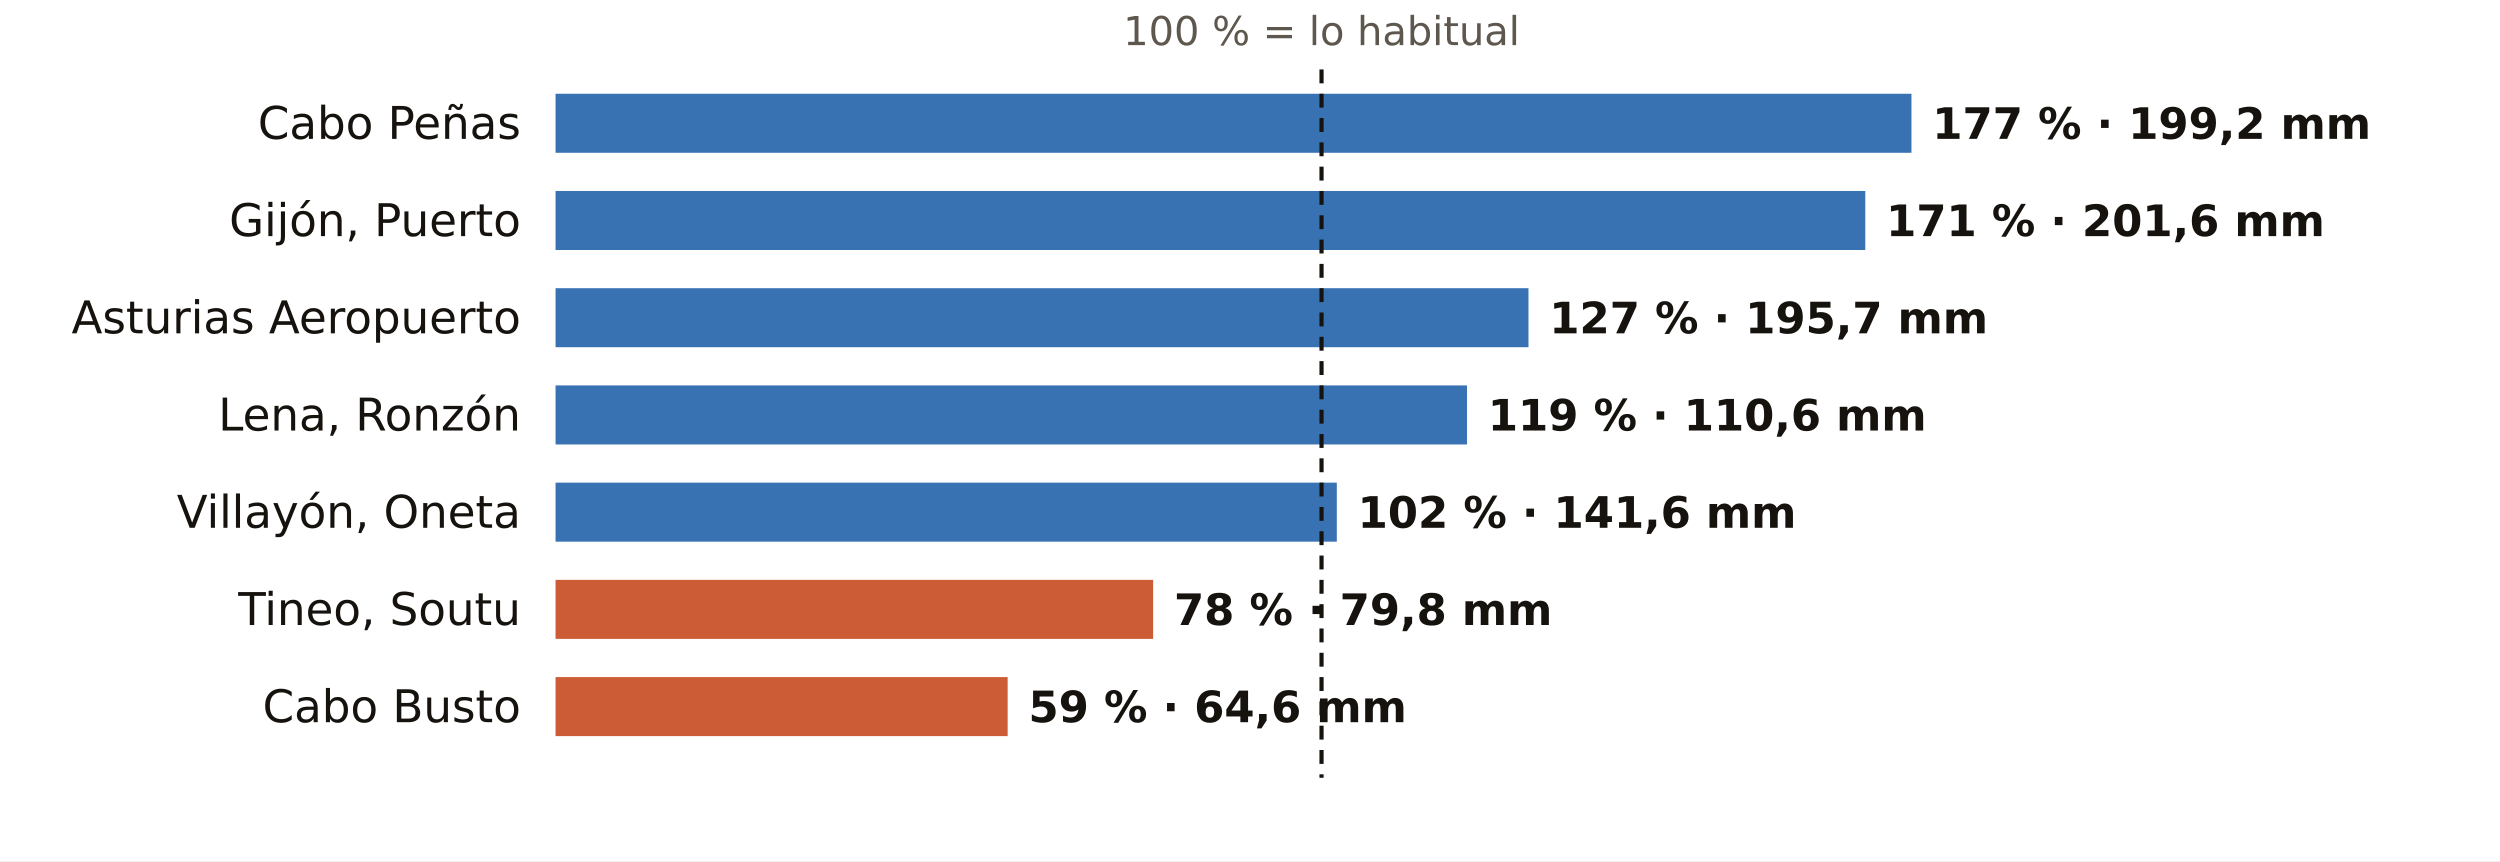
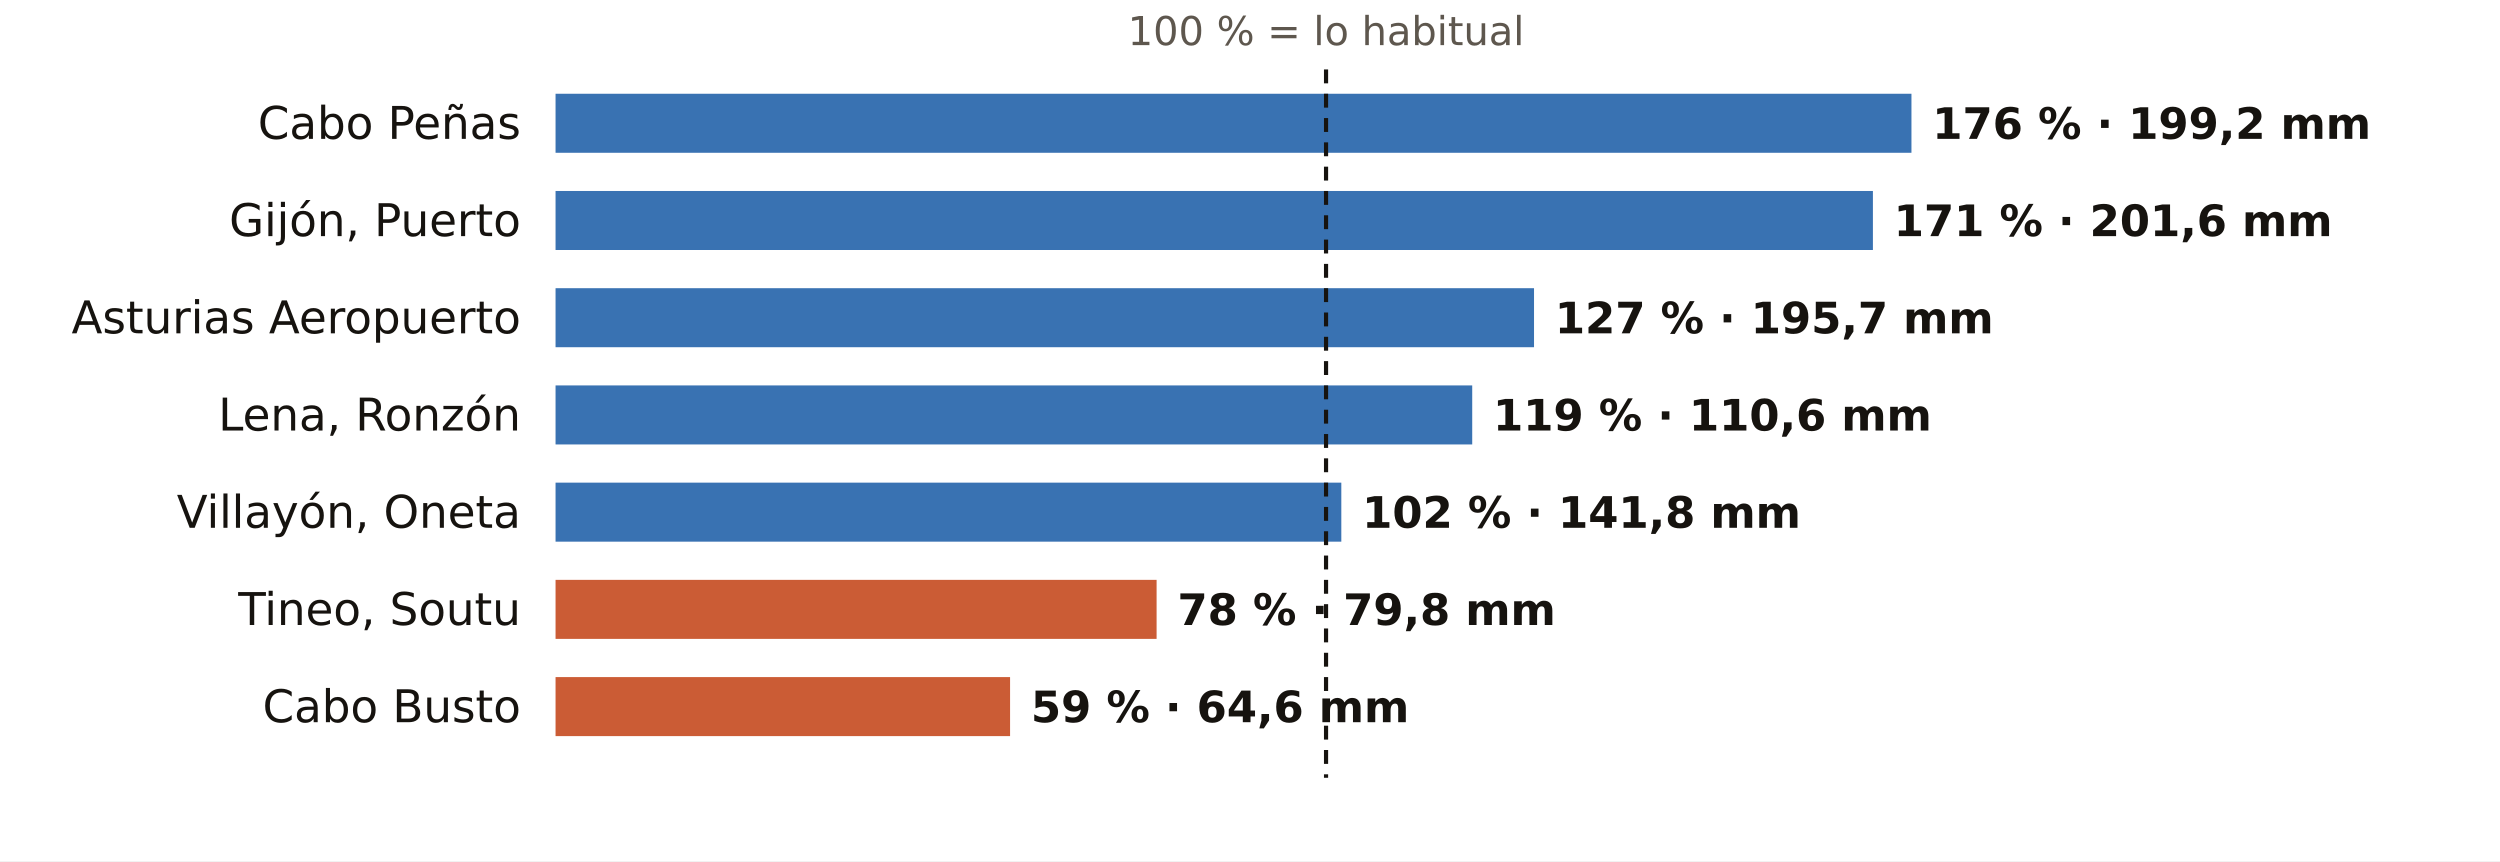
<svg xmlns="http://www.w3.org/2000/svg" viewBox="0 0 720 248" width="720" height="248" role="img" aria-label="El otoño en los pluviómetros de AEMET de Asturias: % de lo habitual">
  <rect width="720" height="248" fill="#FFFFFF" />
-   <text x="380.6" y="13.0" font-size="11.5" fill="#5E574E" text-anchor="middle" font-weight="400" font-family="Public Sans, DejaVu Sans, Arial, sans-serif">100 % = lo habitual</text>
+   <text x="381.9" y="13.0" font-size="11.5" fill="#5E574E" text-anchor="middle" font-weight="400" font-family="Public Sans, DejaVu Sans, Arial, sans-serif">100 % = lo habitual</text>
  <text x="150.0" y="40.0" font-size="13" fill="#16130F" text-anchor="end" font-weight="500" font-family="Public Sans, DejaVu Sans, Arial, sans-serif">Cabo Peñas</text>
  <rect x="160" y="27" width="390.5" height="17" fill="#1F5FA8" opacity="0.88" />
-   <text x="556.5" y="40.0" font-size="12.5" fill="#16130F" text-anchor="start" font-weight="600" font-family="Public Sans, DejaVu Sans, Arial, sans-serif">177 % · 199,2 mm</text>
+   <text x="556.5" y="40.0" font-size="12.5" fill="#16130F" text-anchor="start" font-weight="600" font-family="Public Sans, DejaVu Sans, Arial, sans-serif">176 % · 199,2 mm</text>
  <text x="150.0" y="68.0" font-size="13" fill="#16130F" text-anchor="end" font-weight="500" font-family="Public Sans, DejaVu Sans, Arial, sans-serif">Gijón, Puerto</text>
-   <rect x="160" y="55" width="377.2" height="17" fill="#1F5FA8" opacity="0.88" />
-   <text x="543.2" y="68.0" font-size="12.5" fill="#16130F" text-anchor="start" font-weight="600" font-family="Public Sans, DejaVu Sans, Arial, sans-serif">171 % · 201,6 mm</text>
+   <rect x="160" y="55" width="379.4" height="17" fill="#1F5FA8" opacity="0.88" />
+   <text x="545.4" y="68.0" font-size="12.5" fill="#16130F" text-anchor="start" font-weight="600" font-family="Public Sans, DejaVu Sans, Arial, sans-serif">171 % · 201,6 mm</text>
  <text x="150.0" y="96.0" font-size="13" fill="#16130F" text-anchor="end" font-weight="500" font-family="Public Sans, DejaVu Sans, Arial, sans-serif">Asturias Aeropuerto</text>
-   <rect x="160" y="83" width="280.2" height="17" fill="#1F5FA8" opacity="0.88" />
-   <text x="446.2" y="96.0" font-size="12.5" fill="#16130F" text-anchor="start" font-weight="600" font-family="Public Sans, DejaVu Sans, Arial, sans-serif">127 % · 195,7 mm</text>
+   <rect x="160" y="83" width="281.8" height="17" fill="#1F5FA8" opacity="0.88" />
+   <text x="447.8" y="96.0" font-size="12.5" fill="#16130F" text-anchor="start" font-weight="600" font-family="Public Sans, DejaVu Sans, Arial, sans-serif">127 % · 195,7 mm</text>
  <text x="150.0" y="124.0" font-size="13" fill="#16130F" text-anchor="end" font-weight="500" font-family="Public Sans, DejaVu Sans, Arial, sans-serif">Lena, Ronzón</text>
-   <rect x="160" y="111" width="262.5" height="17" fill="#1F5FA8" opacity="0.88" />
-   <text x="428.5" y="124.0" font-size="12.5" fill="#16130F" text-anchor="start" font-weight="600" font-family="Public Sans, DejaVu Sans, Arial, sans-serif">119 % · 110,6 mm</text>
+   <rect x="160" y="111" width="264.0" height="17" fill="#1F5FA8" opacity="0.88" />
+   <text x="430.0" y="124.0" font-size="12.5" fill="#16130F" text-anchor="start" font-weight="600" font-family="Public Sans, DejaVu Sans, Arial, sans-serif">119 % · 110,6 mm</text>
  <text x="150.0" y="152.0" font-size="13" fill="#16130F" text-anchor="end" font-weight="500" font-family="Public Sans, DejaVu Sans, Arial, sans-serif">Villayón, Oneta</text>
-   <rect x="160" y="139" width="225.0" height="17" fill="#1F5FA8" opacity="0.88" />
-   <text x="391.0" y="152.0" font-size="12.5" fill="#16130F" text-anchor="start" font-weight="600" font-family="Public Sans, DejaVu Sans, Arial, sans-serif">102 % · 141,6 mm</text>
+   <rect x="160" y="139" width="226.3" height="17" fill="#1F5FA8" opacity="0.88" />
+   <text x="392.3" y="152.0" font-size="12.5" fill="#16130F" text-anchor="start" font-weight="600" font-family="Public Sans, DejaVu Sans, Arial, sans-serif">102 % · 141,8 mm</text>
  <text x="150.0" y="180.0" font-size="13" fill="#16130F" text-anchor="end" font-weight="500" font-family="Public Sans, DejaVu Sans, Arial, sans-serif">Tineo, Soutu</text>
-   <rect x="160" y="167" width="172.1" height="17" fill="#C4461A" opacity="0.88" />
-   <text x="338.1" y="180.0" font-size="12.5" fill="#16130F" text-anchor="start" font-weight="600" font-family="Public Sans, DejaVu Sans, Arial, sans-serif">78 % · 79,8 mm</text>
+   <rect x="160" y="167" width="173.1" height="17" fill="#C4461A" opacity="0.88" />
+   <text x="339.1" y="180.0" font-size="12.5" fill="#16130F" text-anchor="start" font-weight="600" font-family="Public Sans, DejaVu Sans, Arial, sans-serif">78 % · 79,8 mm</text>
  <text x="150.0" y="208.0" font-size="13" fill="#16130F" text-anchor="end" font-weight="500" font-family="Public Sans, DejaVu Sans, Arial, sans-serif">Cabo Busto</text>
-   <rect x="160" y="195" width="130.2" height="17" fill="#C4461A" opacity="0.88" />
-   <text x="296.2" y="208.0" font-size="12.5" fill="#16130F" text-anchor="start" font-weight="600" font-family="Public Sans, DejaVu Sans, Arial, sans-serif">59 % · 64,6 mm</text>
-   <line x1="380.6" x2="380.6" y1="20" y2="224" stroke="#16130F" stroke-width="1.2" stroke-dasharray="4 3" />
+   <rect x="160" y="195" width="130.9" height="17" fill="#C4461A" opacity="0.88" />
+   <text x="296.9" y="208.0" font-size="12.5" fill="#16130F" text-anchor="start" font-weight="600" font-family="Public Sans, DejaVu Sans, Arial, sans-serif">59 % · 64,6 mm</text>
+   <line x1="381.9" x2="381.9" y1="20" y2="224" stroke="#16130F" stroke-width="1.2" stroke-dasharray="4 3" />
</svg>
